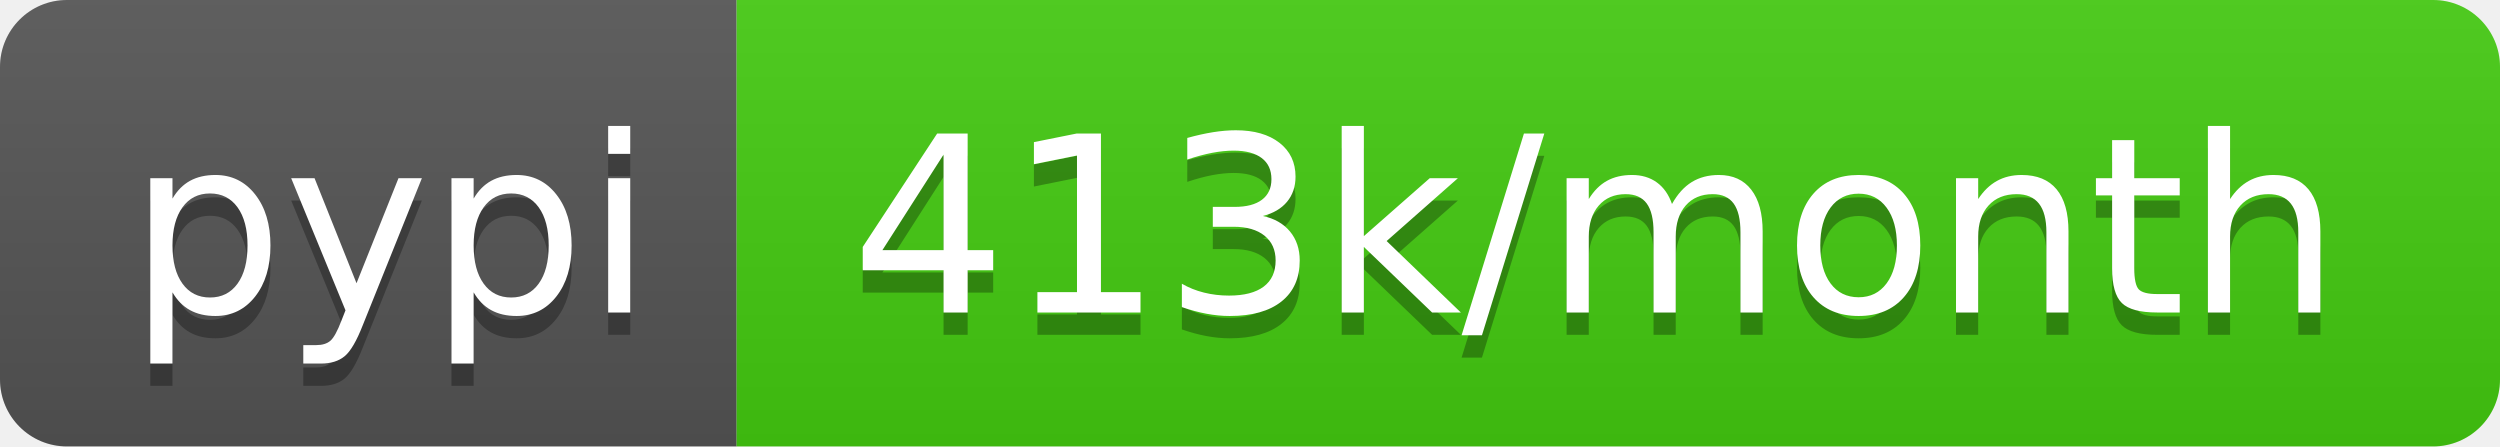
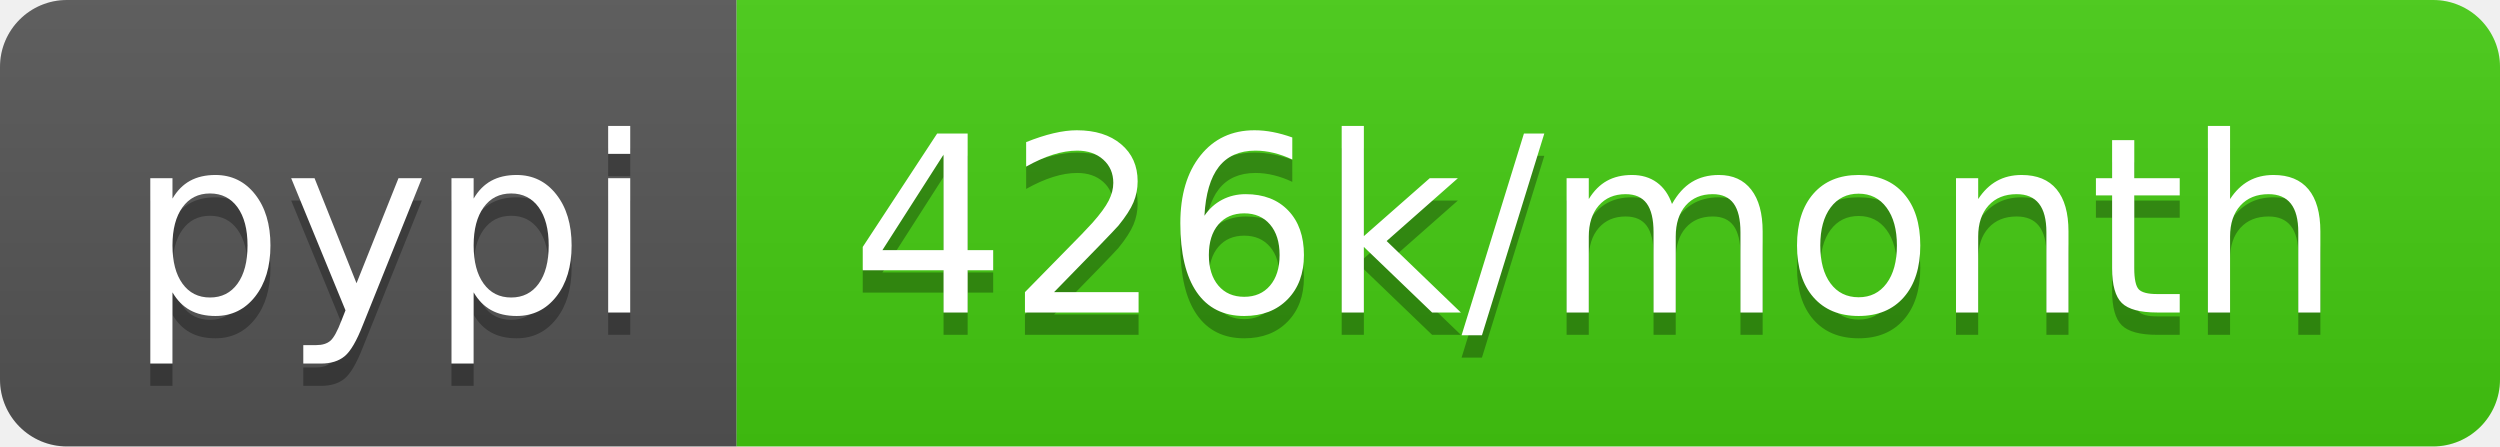
- <svg xmlns="http://www.w3.org/2000/svg" width="112" height="20" role="img" aria-label="pypi: 413k/month">
+ <svg xmlns="http://www.w3.org/2000/svg" width="112" height="20" role="img" aria-label="pypi: 426k/month">
  <linearGradient id="s" x2="0" y2="100%">
    <stop offset="0" stop-color="#bbb" stop-opacity=".1" />
    <stop offset="1" stop-opacity=".1" />
  </linearGradient>
  <clipPath id="r">
    <rect width="112" height="20" rx="3" fill="#fff" />
  </clipPath>
  <g clip-path="url(#r)">
    <rect width="33" height="20" fill="#555" />
    <rect x="33" width="79" height="20" fill="#4c1" />
    <rect width="112" height="20" fill="url(#s)" />
  </g>
  <g fill="#fff" text-anchor="middle" font-family="Verdana,Geneva,DejaVu Sans,sans-serif" text-rendering="geometricPrecision" font-size="110">
    <text aria-hidden="true" x="175" y="150" fill="#010101" fill-opacity=".3" transform="scale(.1)" textLength="230">pypi</text>
    <text x="175" y="140" transform="scale(.1)" fill="#fff" textLength="230">pypi</text>
-     <text aria-hidden="true" x="715" y="150" fill="#010101" fill-opacity=".3" transform="scale(.1)" textLength="690">413k/month</text>
-     <text x="715" y="140" transform="scale(.1)" fill="#fff" textLength="690">413k/month</text>
+     <text aria-hidden="true" x="715" y="150" fill="#010101" fill-opacity=".3" transform="scale(.1)" textLength="690">426k/month</text>
+     <text x="715" y="140" transform="scale(.1)" fill="#fff" textLength="690">426k/month</text>
  </g>
</svg>
